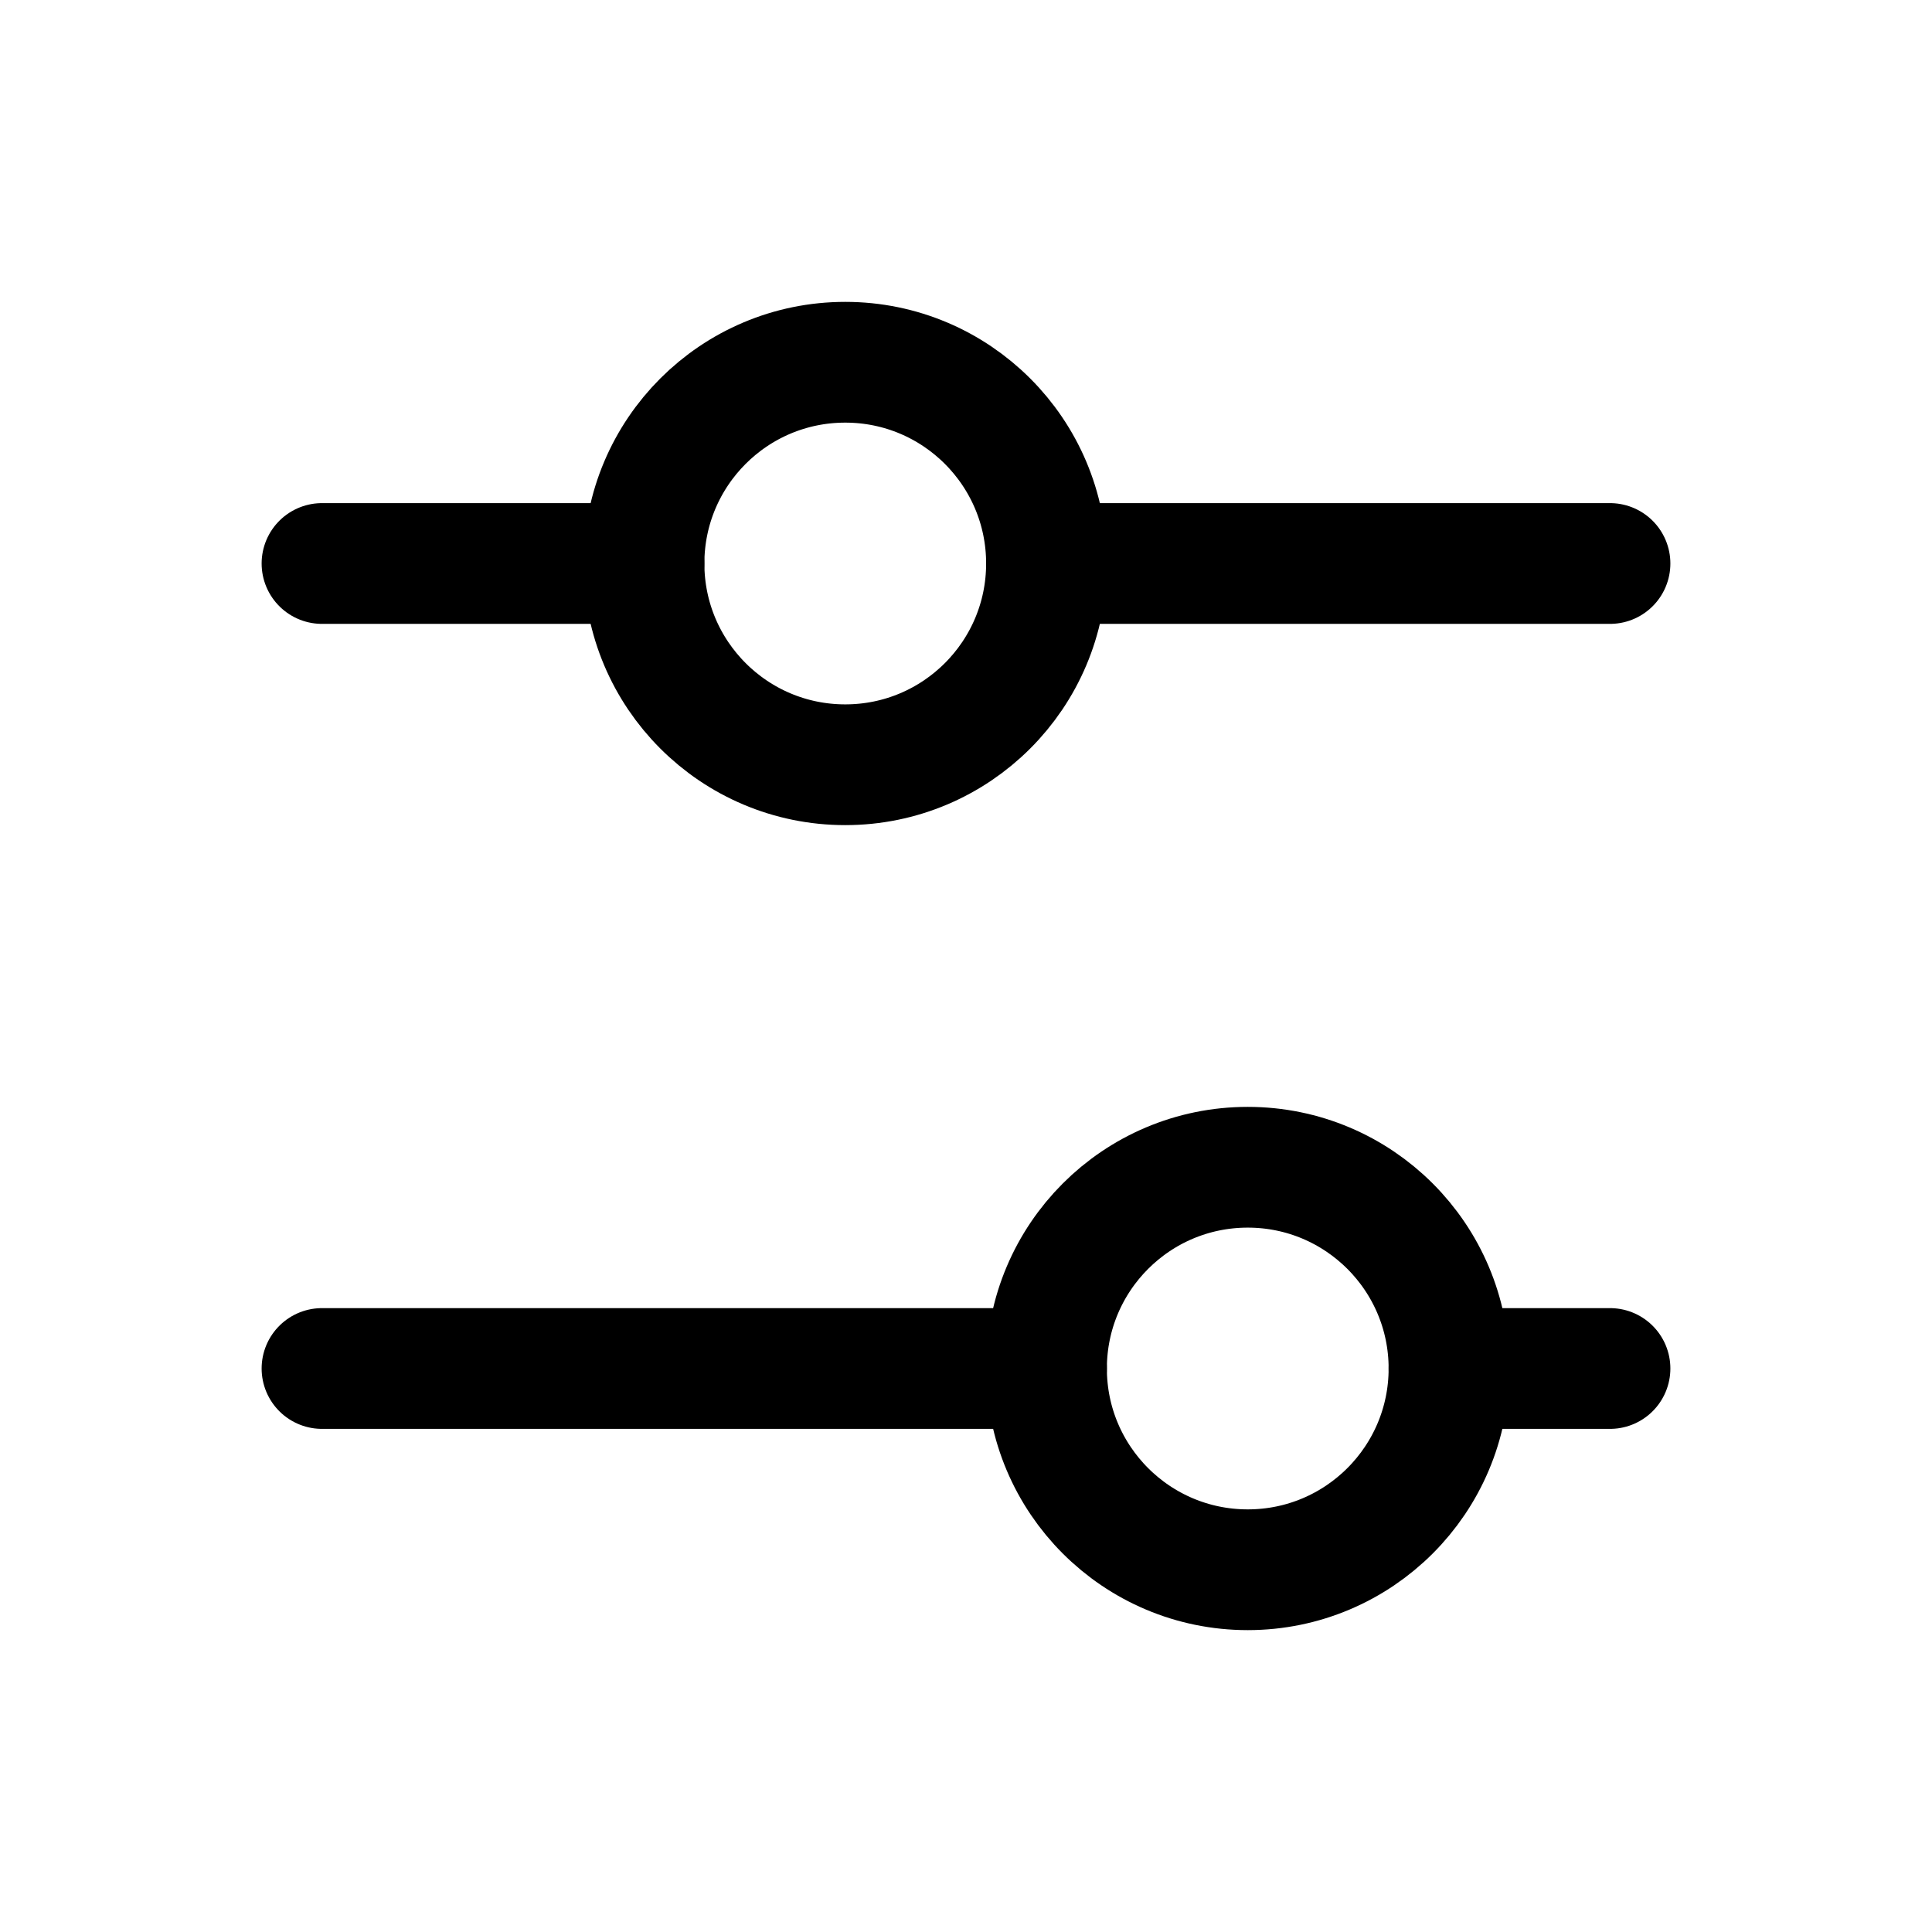
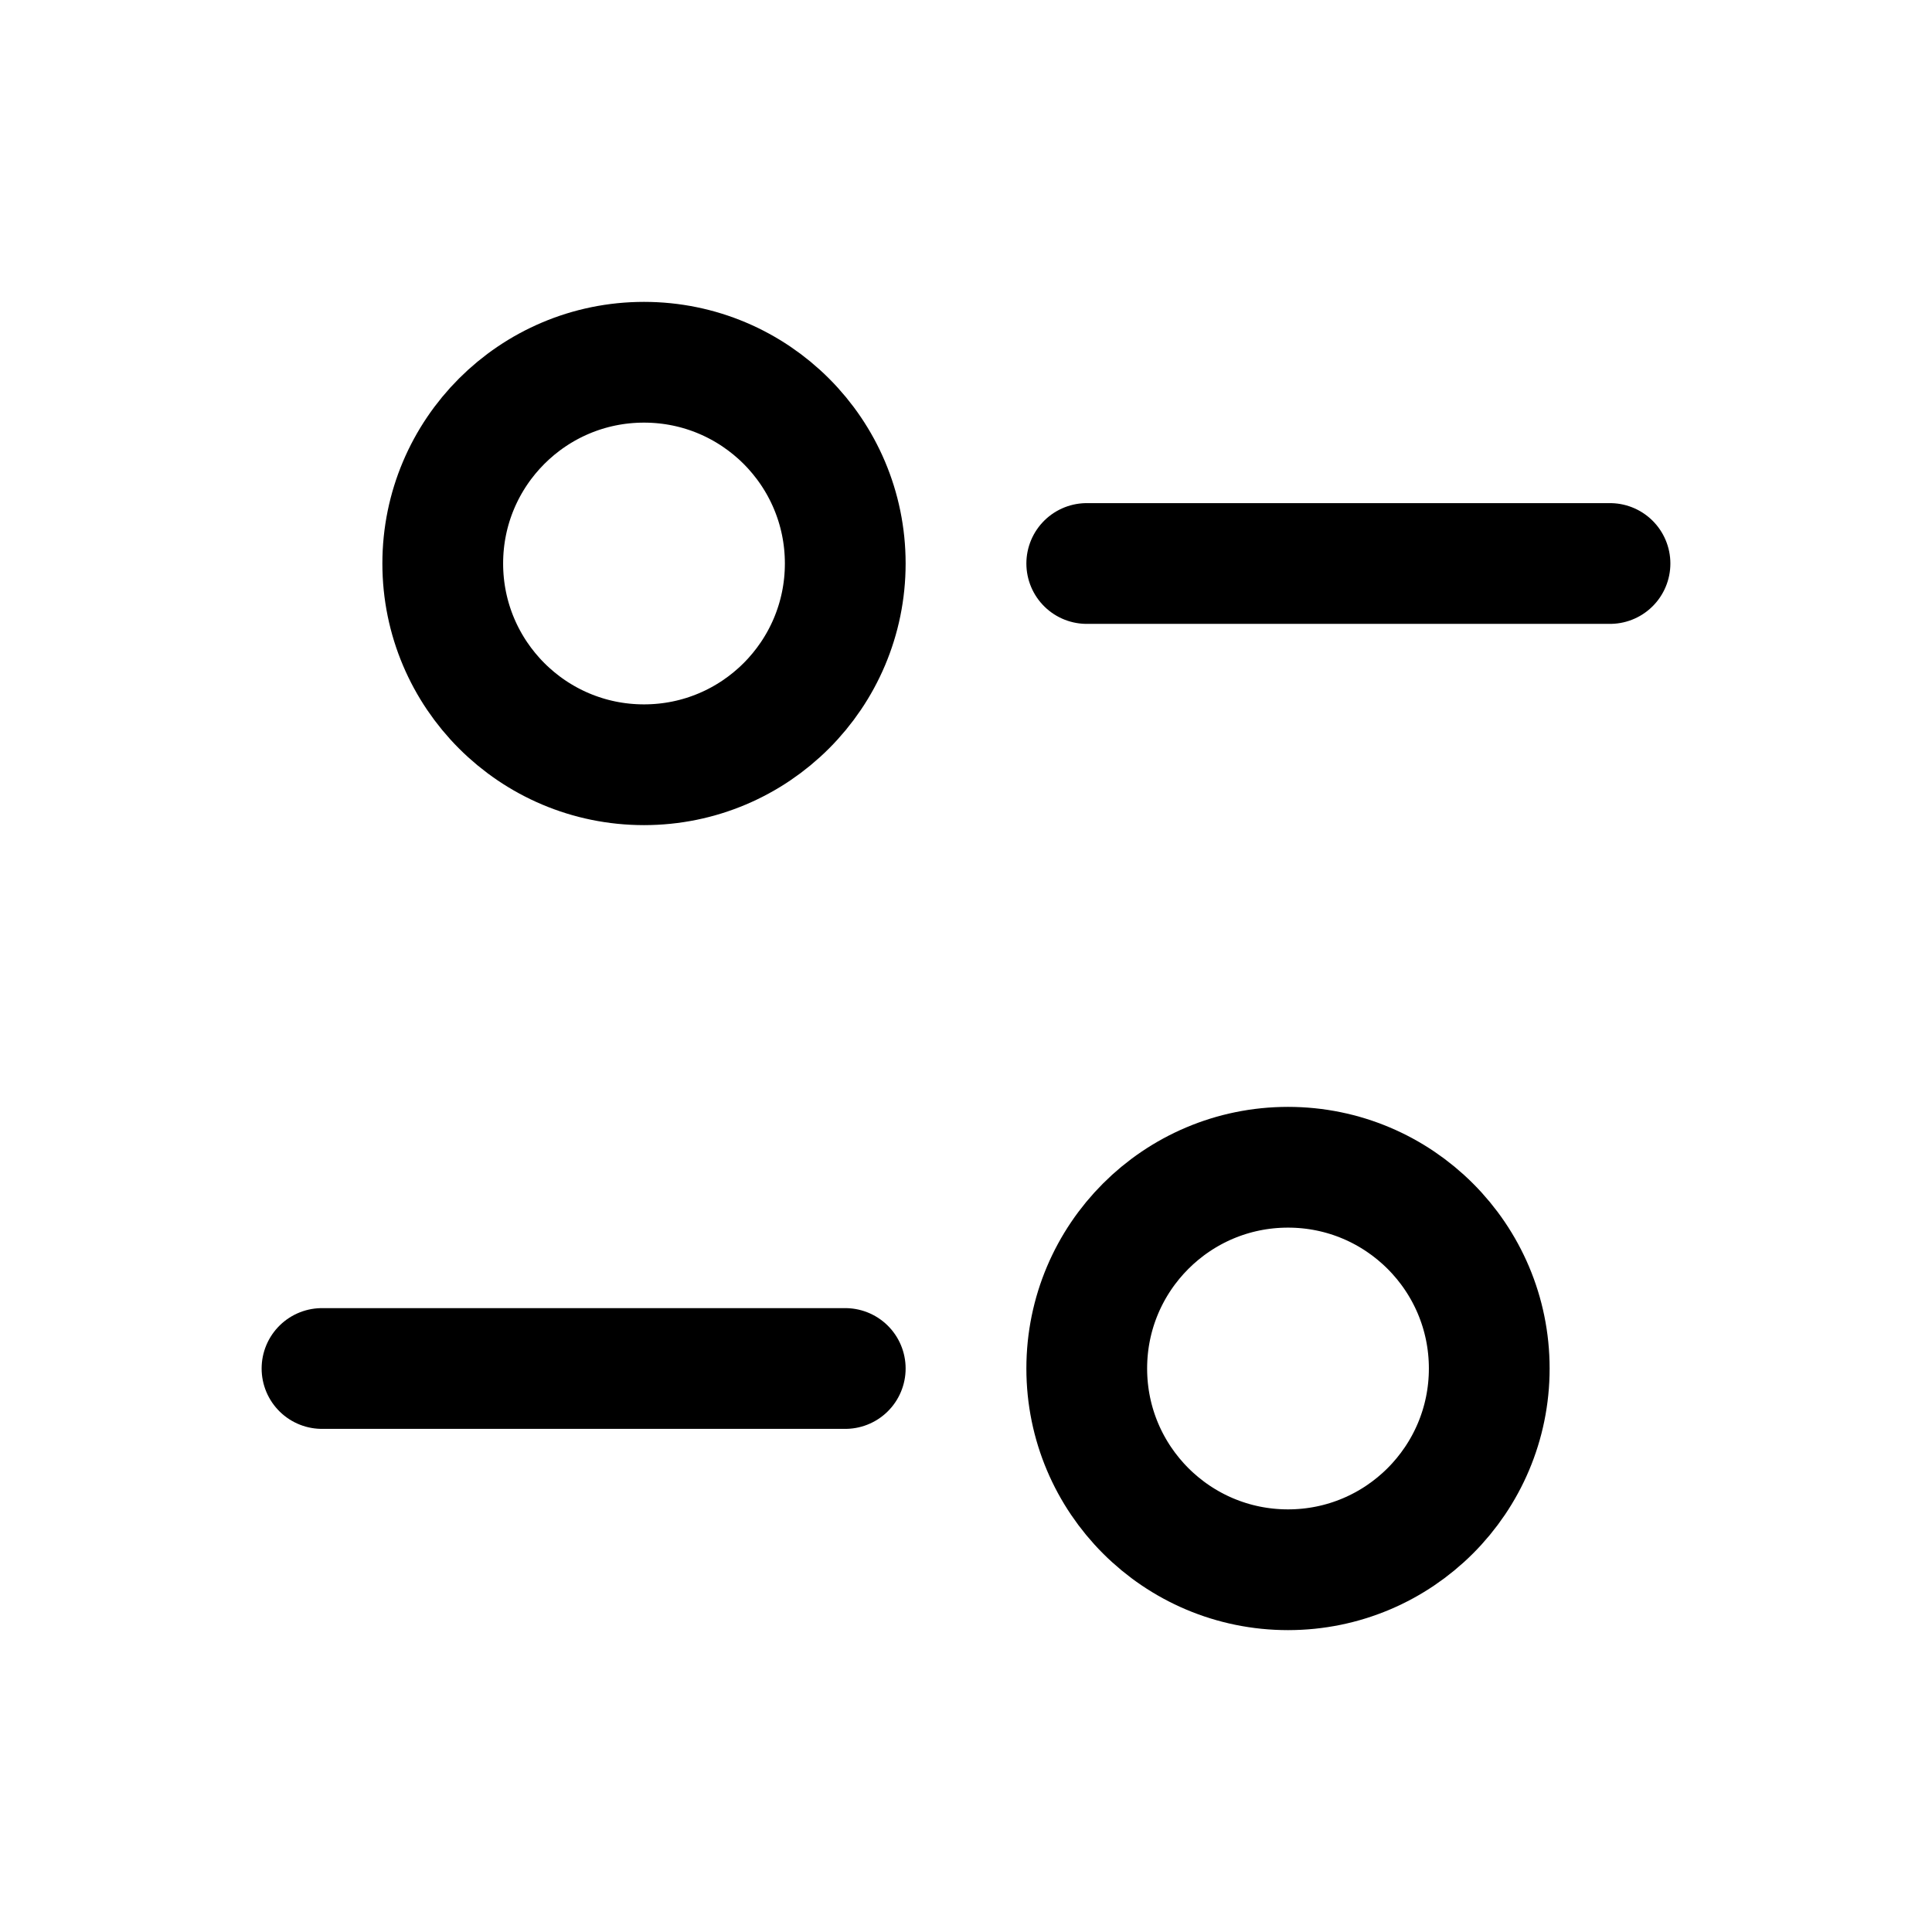
<svg xmlns="http://www.w3.org/2000/svg" viewBox="0 0 24 24" fill="none" stroke="currentColor" stroke-width="1.5" stroke-linecap="round" stroke-linejoin="round">
-   <path d="M4 7h4" />
-   <path d="M13 7h7" />
-   <path d="M4 17h9" />
-   <path d="M18 17h2" />
-   <circle cx="10.5" cy="7" r="2.5" />
-   <circle cx="15.5" cy="17" r="2.5" />
+   <path d="M13.5 7H20" />
+   <path d="M4 17h6.5" />
+   <circle cx="8" cy="7" r="2.5" />
+   <circle cx="16" cy="17" r="2.5" />
</svg>
